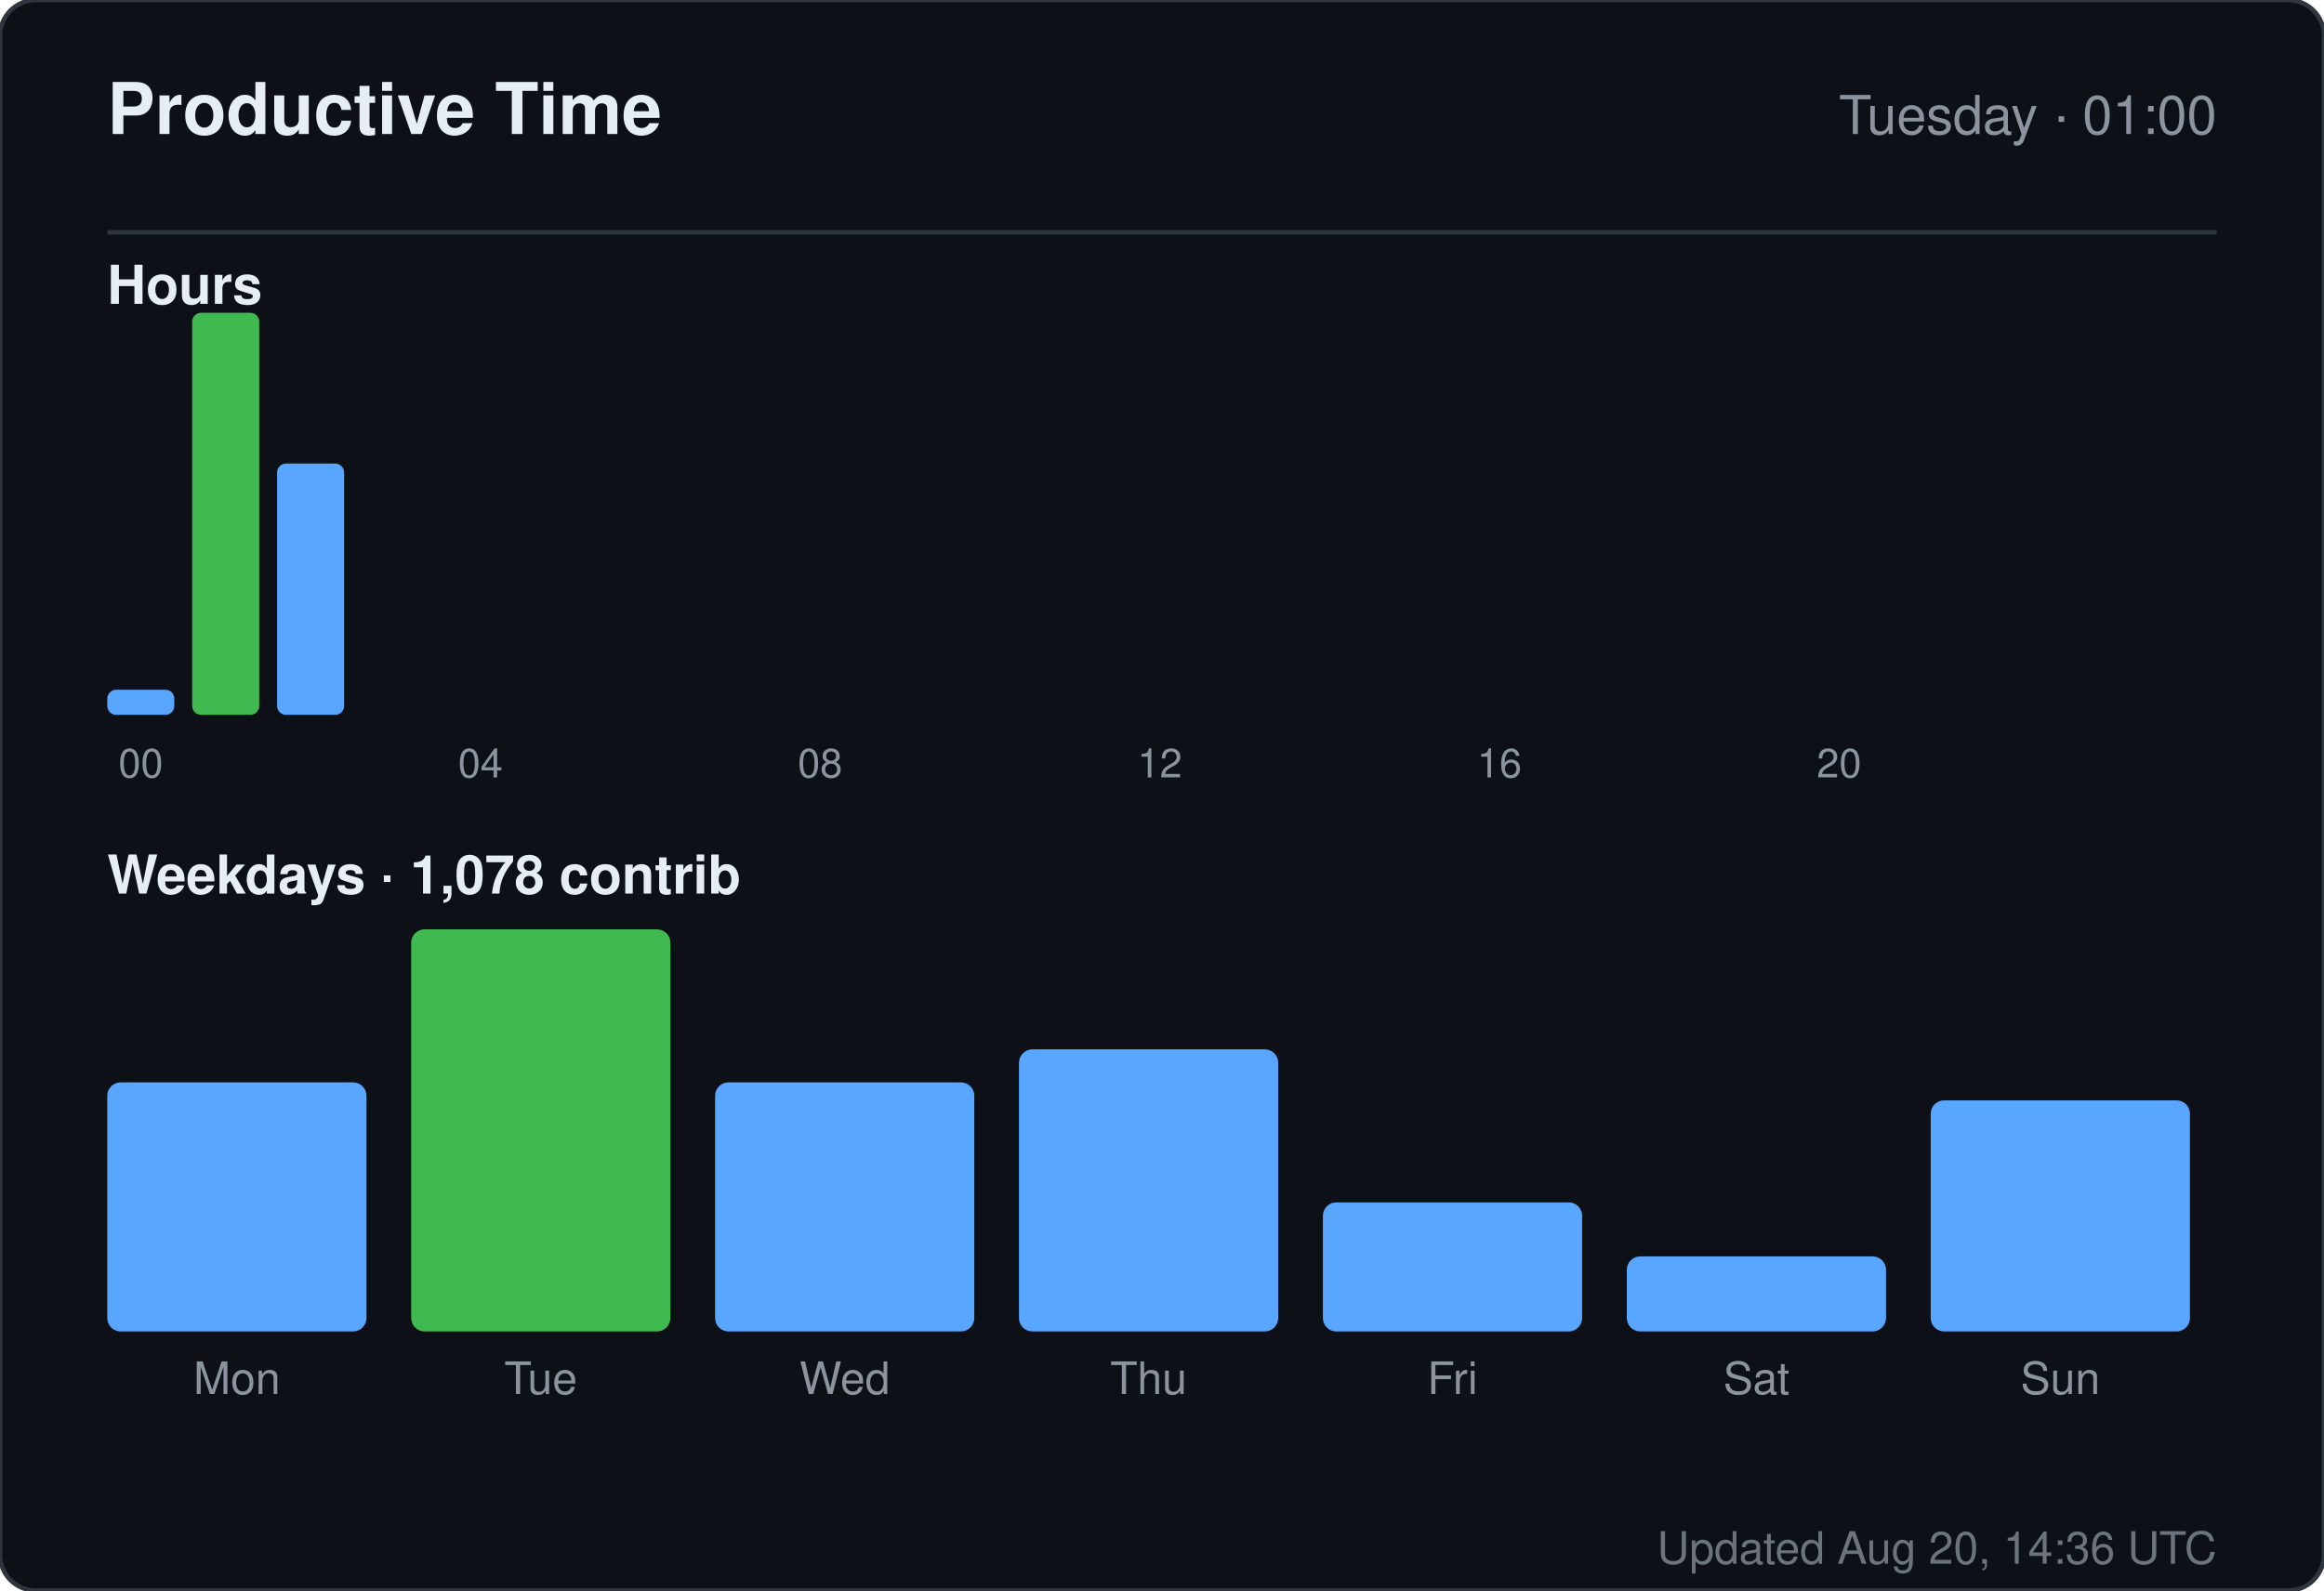
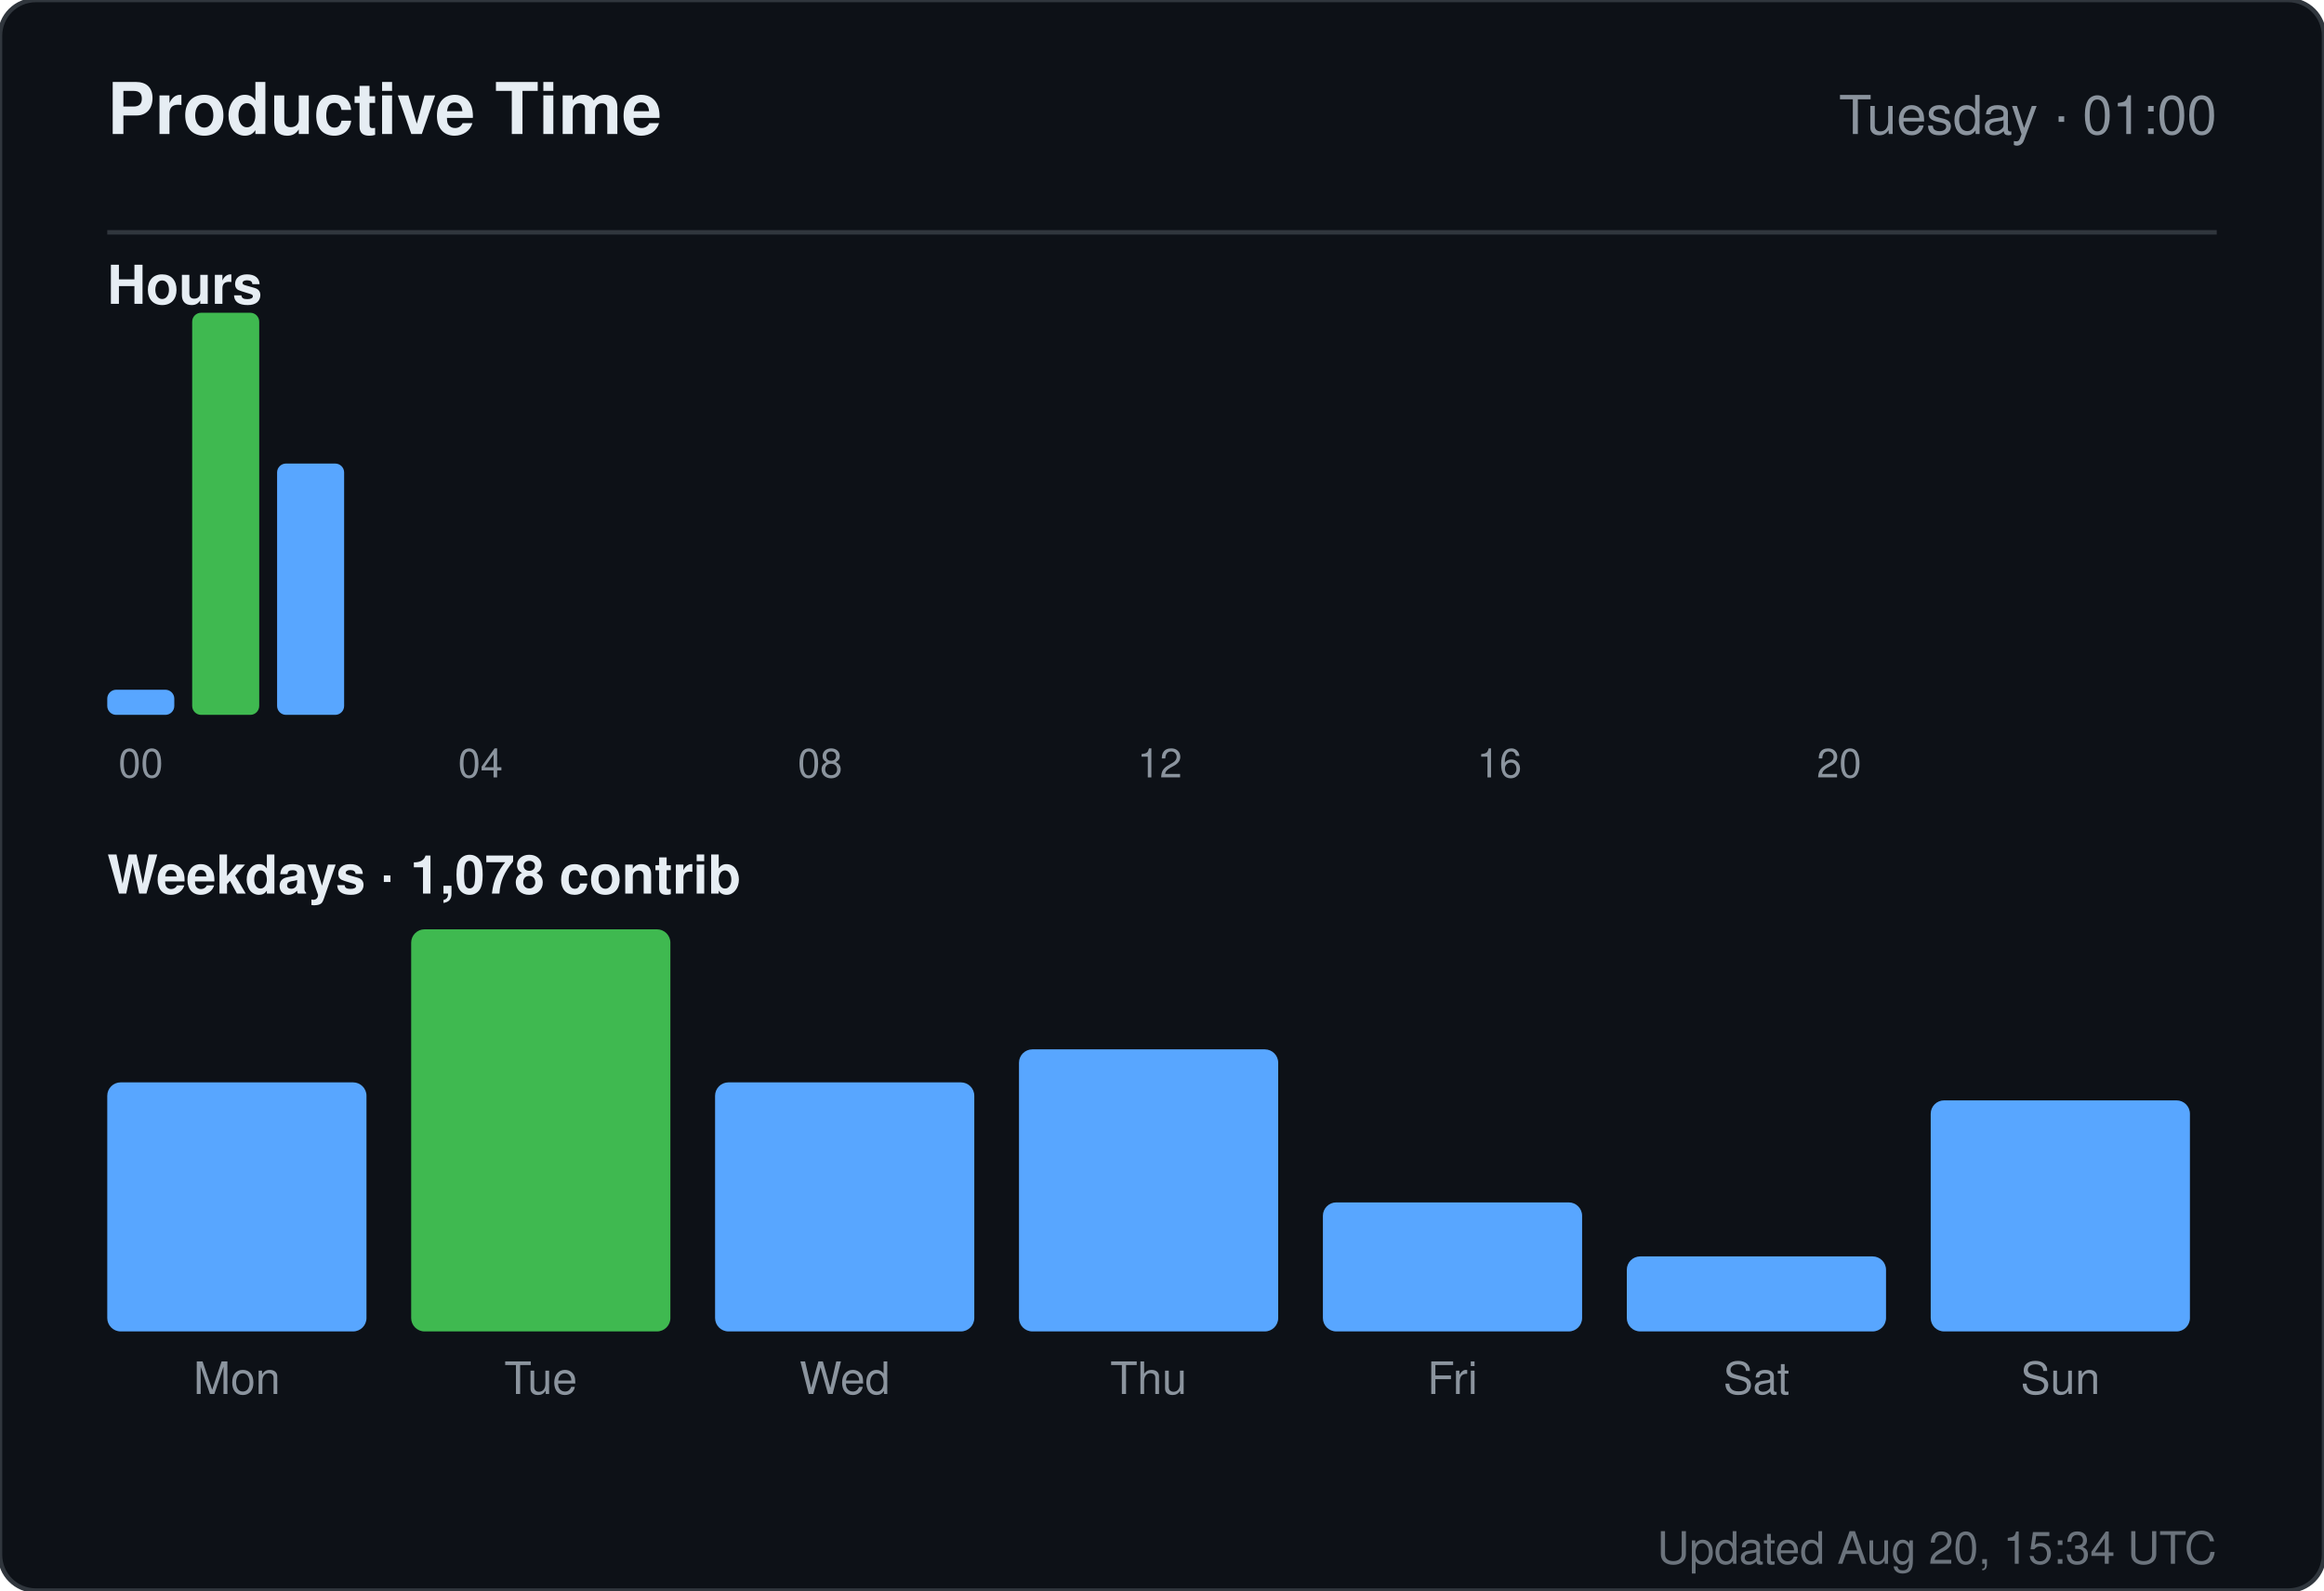
<svg xmlns="http://www.w3.org/2000/svg" width="520" height="356" viewBox="0 0 520 356" role="img" aria-label="Productive time for sandiirawan12">
  <rect width="520" height="356" rx="8" fill="#0d1117" stroke="#30363d" />
  <g font-family="-apple-system, BlinkMacSystemFont, Segoe UI, Helvetica, Arial, sans-serif">
    <text x="24" y="30" fill="#e6edf3" font-size="16" font-weight="700">Productive Time</text>
    <text x="496" y="30" fill="#8b949e" font-size="12" text-anchor="end">Tuesday · 01:00</text>
    <line x1="24" y1="52" x2="496" y2="52" stroke="#30363d" />
    <text x="24" y="68" fill="#e6edf3" font-size="12" font-weight="600">Hours</text>
    <rect x="24" y="154.375" width="15" height="5.625" rx="2" fill="#58a6ff" />
    <text x="31.5" y="174" fill="#8b949e" font-size="9" text-anchor="middle">00</text>
    <rect x="43" y="70" width="15" height="90" rx="2" fill="#3fb950" />
    <rect x="62" y="103.75" width="15" height="56.25" rx="2" fill="#58a6ff" />
    <rect x="81" y="160" width="15" height="0" rx="2" fill="#58a6ff" />
    <rect x="100" y="160" width="15" height="0" rx="2" fill="#58a6ff" />
    <text x="107.5" y="174" fill="#8b949e" font-size="9" text-anchor="middle">04</text>
    <rect x="119" y="160" width="15" height="0" rx="2" fill="#58a6ff" />
    <rect x="138" y="160" width="15" height="0" rx="2" fill="#58a6ff" />
    <rect x="157" y="160" width="15" height="0" rx="2" fill="#58a6ff" />
    <rect x="176" y="160" width="15" height="0" rx="2" fill="#58a6ff" />
    <text x="183.5" y="174" fill="#8b949e" font-size="9" text-anchor="middle">08</text>
    <rect x="195" y="160" width="15" height="0" rx="2" fill="#58a6ff" />
    <rect x="214" y="160" width="15" height="0" rx="2" fill="#58a6ff" />
    <rect x="233" y="160" width="15" height="0" rx="2" fill="#58a6ff" />
    <rect x="252" y="160" width="15" height="0" rx="2" fill="#58a6ff" />
    <text x="259.5" y="174" fill="#8b949e" font-size="9" text-anchor="middle">12</text>
    <rect x="271" y="160" width="15" height="0" rx="2" fill="#58a6ff" />
    <rect x="290" y="160" width="15" height="0" rx="2" fill="#58a6ff" />
    <rect x="309" y="160" width="15" height="0" rx="2" fill="#58a6ff" />
    <rect x="328" y="160" width="15" height="0" rx="2" fill="#58a6ff" />
    <text x="335.5" y="174" fill="#8b949e" font-size="9" text-anchor="middle">16</text>
    <rect x="347" y="160" width="15" height="0" rx="2" fill="#58a6ff" />
    <rect x="366" y="160" width="15" height="0" rx="2" fill="#58a6ff" />
    <rect x="385" y="160" width="15" height="0" rx="2" fill="#58a6ff" />
    <rect x="404" y="160" width="15" height="0" rx="2" fill="#58a6ff" />
    <text x="411.5" y="174" fill="#8b949e" font-size="9" text-anchor="middle">20</text>
    <rect x="423" y="160" width="15" height="0" rx="2" fill="#58a6ff" />
    <rect x="442" y="160" width="15" height="0" rx="2" fill="#58a6ff" />
    <rect x="461" y="160" width="15" height="0" rx="2" fill="#58a6ff" />
    <text x="24" y="200" fill="#e6edf3" font-size="12" font-weight="600">Weekdays · 1,078 contrib</text>
    <rect x="24" y="242.254" width="58" height="55.746" rx="3" fill="#58a6ff" />
    <text x="53" y="312" fill="#8b949e" font-size="10" text-anchor="middle">Mon</text>
    <rect x="92" y="208" width="58" height="90" rx="3" fill="#3fb950" />
    <text x="121" y="312" fill="#8b949e" font-size="10" text-anchor="middle">Tue</text>
    <rect x="160" y="242.254" width="58" height="55.746" rx="3" fill="#58a6ff" />
    <text x="189" y="312" fill="#8b949e" font-size="10" text-anchor="middle">Wed</text>
    <rect x="228" y="234.866" width="58" height="63.134" rx="3" fill="#58a6ff" />
    <text x="257" y="312" fill="#8b949e" font-size="10" text-anchor="middle">Thu</text>
    <rect x="296" y="269.119" width="58" height="28.881" rx="3" fill="#58a6ff" />
    <text x="325" y="312" fill="#8b949e" font-size="10" text-anchor="middle">Fri</text>
    <rect x="364" y="281.209" width="58" height="16.791" rx="3" fill="#58a6ff" />
    <text x="393" y="312" fill="#8b949e" font-size="10" text-anchor="middle">Sat</text>
    <rect x="432" y="246.284" width="58" height="51.716" rx="3" fill="#58a6ff" />
    <text x="461" y="312" fill="#8b949e" font-size="10" text-anchor="middle">Sun</text>
-     <text x="496" y="350" fill="#8b949e" font-size="10" text-anchor="end" opacity="0.75">Updated Aug 20, 14:36 UTC</text>
+     <text x="496" y="350" fill="#8b949e" font-size="10" text-anchor="end" opacity="0.75">Updated Aug 20, 15:34 UTC</text>
  </g>
</svg>
